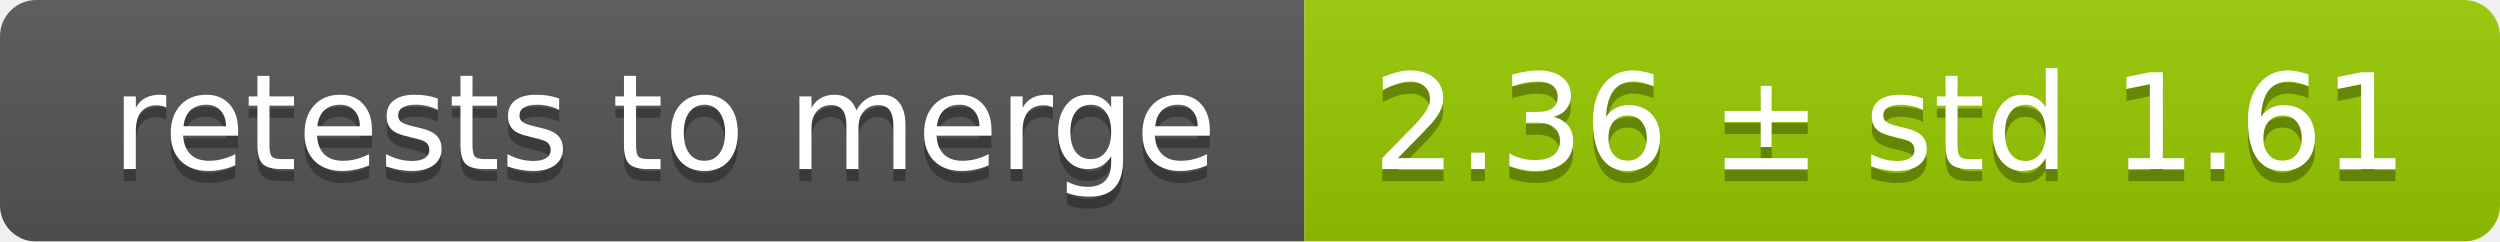
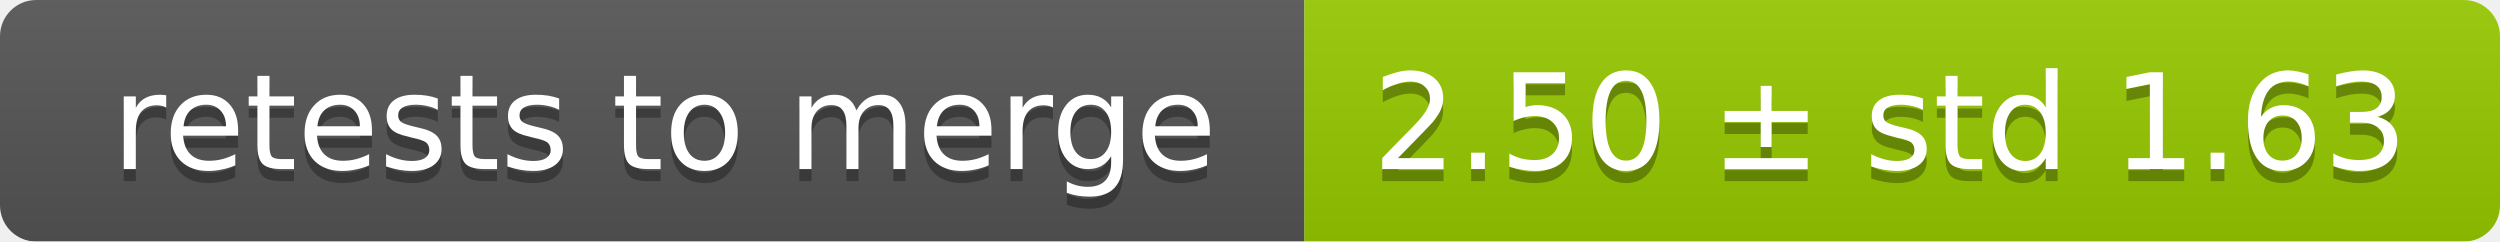
<svg xmlns="http://www.w3.org/2000/svg" width="207" height="20">
  <linearGradient id="smooth" x2="0" y2="100%">
    <stop offset="0" stop-color="#bbb" stop-opacity=".1" />
    <stop offset="1" stop-opacity=".1" />
  </linearGradient>
  <mask id="round">
    <rect width="207" height="20" rx="3" fill="#fff" />
  </mask>
  <g mask="url(#round)">
    <rect width="108" height="20" fill="#555" />
    <rect x="108" width="99" height="20" fill="#97ca00" />
    <rect width="207" height="20" fill="url(#smooth)" />
  </g>
  <g fill="#fff" text-anchor="middle" font-family="DejaVu Sans,Verdana,Geneva,sans-serif" font-size="11">
    <text x="55" y="15" fill="#010101" fill-opacity=".3">retests to merge</text>
    <text x="55" y="14">retests to merge</text>
-     <text x="156.5" y="15" fill="#010101" fill-opacity=".3">2.36 ± std 1.61</text>
-     <text x="156.5" y="14">2.36 ± std 1.61</text>
+     <text x="156.5" y="15" fill="#010101" fill-opacity=".3">2.50 ± std 1.63</text>
+     <text x="156.5" y="14">2.50 ± std 1.63</text>
  </g>
</svg>
